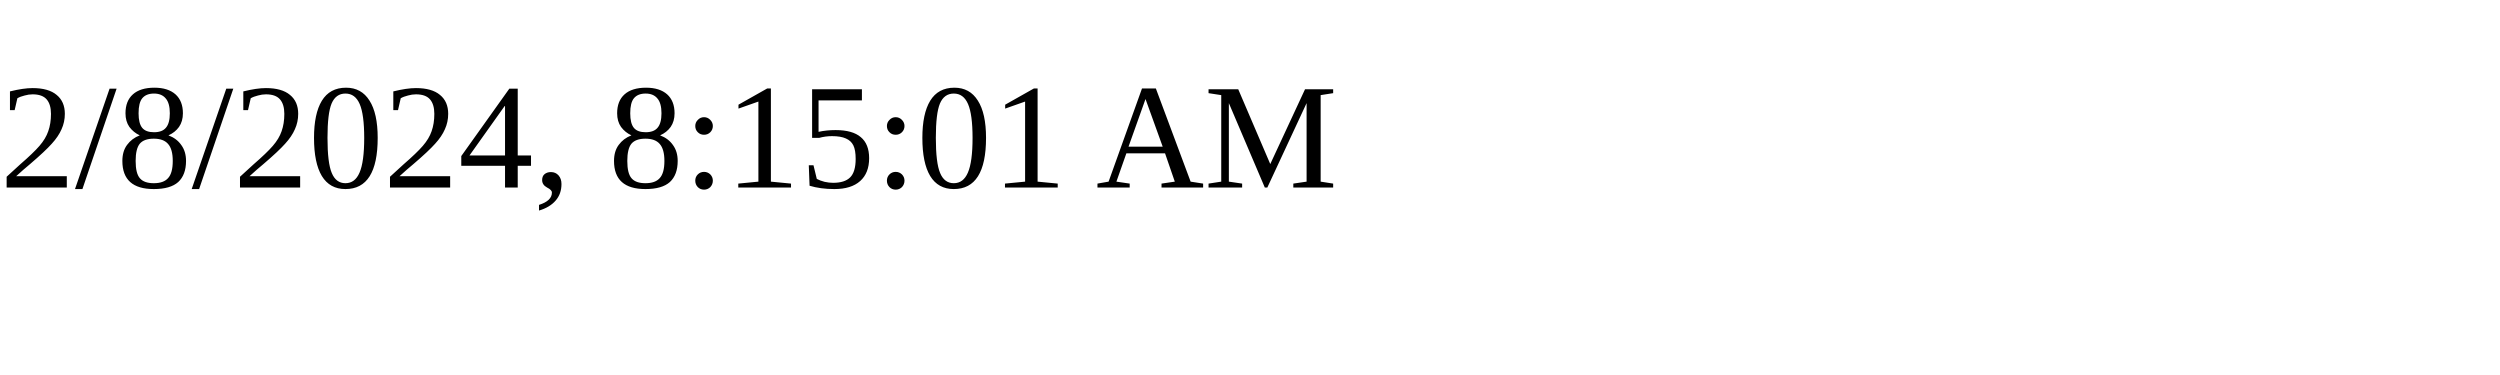
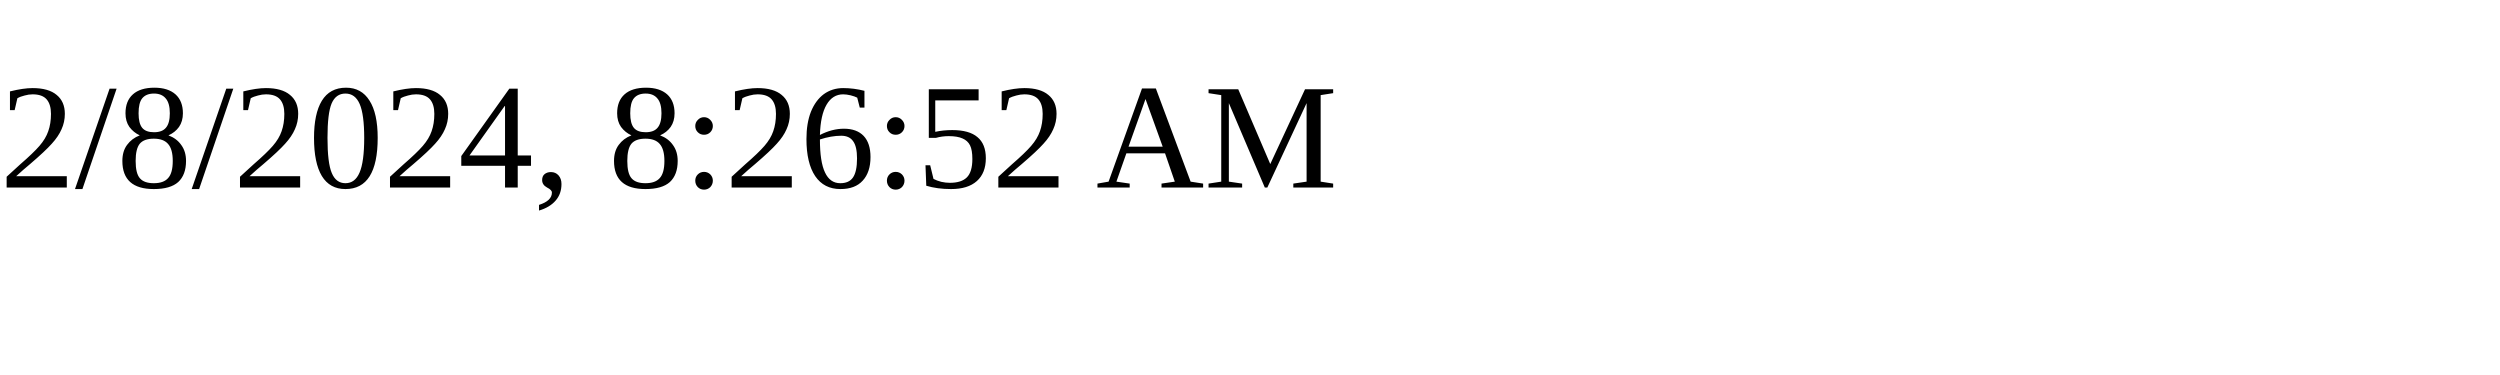
<svg xmlns="http://www.w3.org/2000/svg" height="30" width="200">
-   <text x="0" y="15">2/8/2024, 8:15:01 AM</text>
+   <text x="0" y="15">2/8/2024, 8:26:52 AM</text>
</svg>
